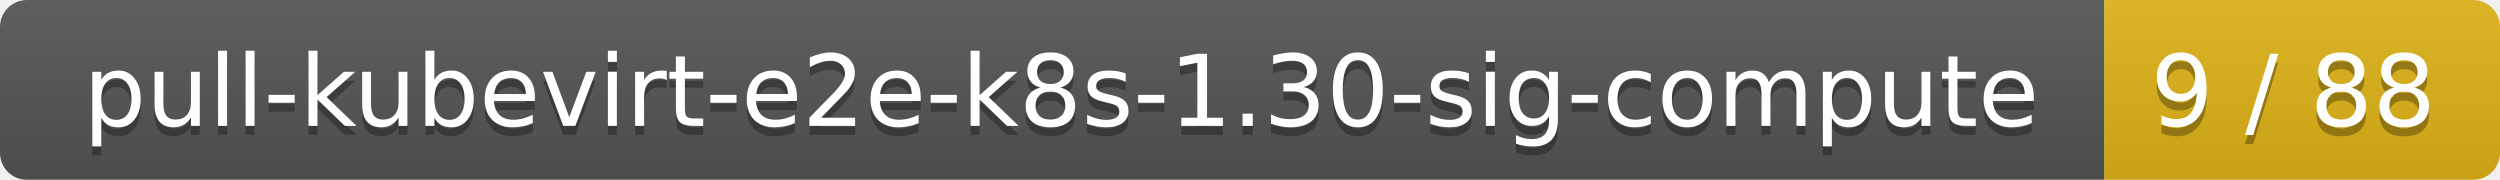
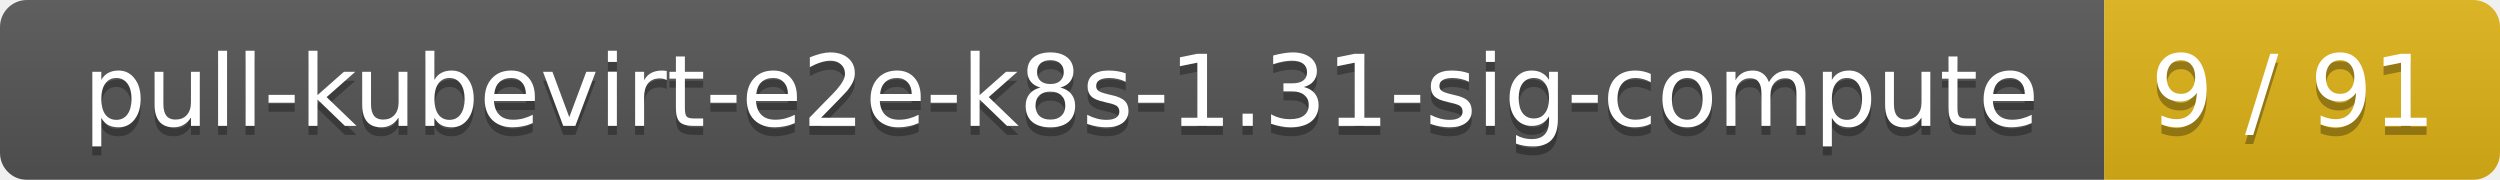
<svg xmlns="http://www.w3.org/2000/svg" width="278" height="20">
  <linearGradient id="smooth" x2="0" y2="100%">
    <stop offset="0" stop-color="#bbb" stop-opacity=".1" />
    <stop offset="1" stop-opacity=".1" />
  </linearGradient>
  <mask id="round">
    <rect width="278" height="20" rx="3" fill="#fff" />
  </mask>
  <g mask="url(#round)">
    <rect width="234" height="20" fill="#555" />
    <rect x="234" width="44" height="20" fill="#dfb317" />
    <rect width="278" height="20" fill="url(#smooth)" />
  </g>
  <g fill="#fff" text-anchor="middle" font-family="DejaVu Sans,Verdana,Geneva,sans-serif" font-size="11">
-     <text x="118" y="15" fill="#010101" fill-opacity=".3">pull-kubevirt-e2e-k8s-1.30-sig-compute</text>
-     <text x="118" y="14">pull-kubevirt-e2e-k8s-1.30-sig-compute</text>
-     <text x="255" y="15" fill="#010101" fill-opacity=".3">9 / 88</text>
-     <text x="255" y="14">9 / 88</text>
+     <text x="118" y="15" fill="#010101" fill-opacity=".3">pull-kubevirt-e2e-k8s-1.31-sig-compute</text>
+     <text x="118" y="14">pull-kubevirt-e2e-k8s-1.31-sig-compute</text>
+     <text x="255" y="15" fill="#010101" fill-opacity=".3">9 / 91</text>
+     <text x="255" y="14">9 / 91</text>
  </g>
</svg>
